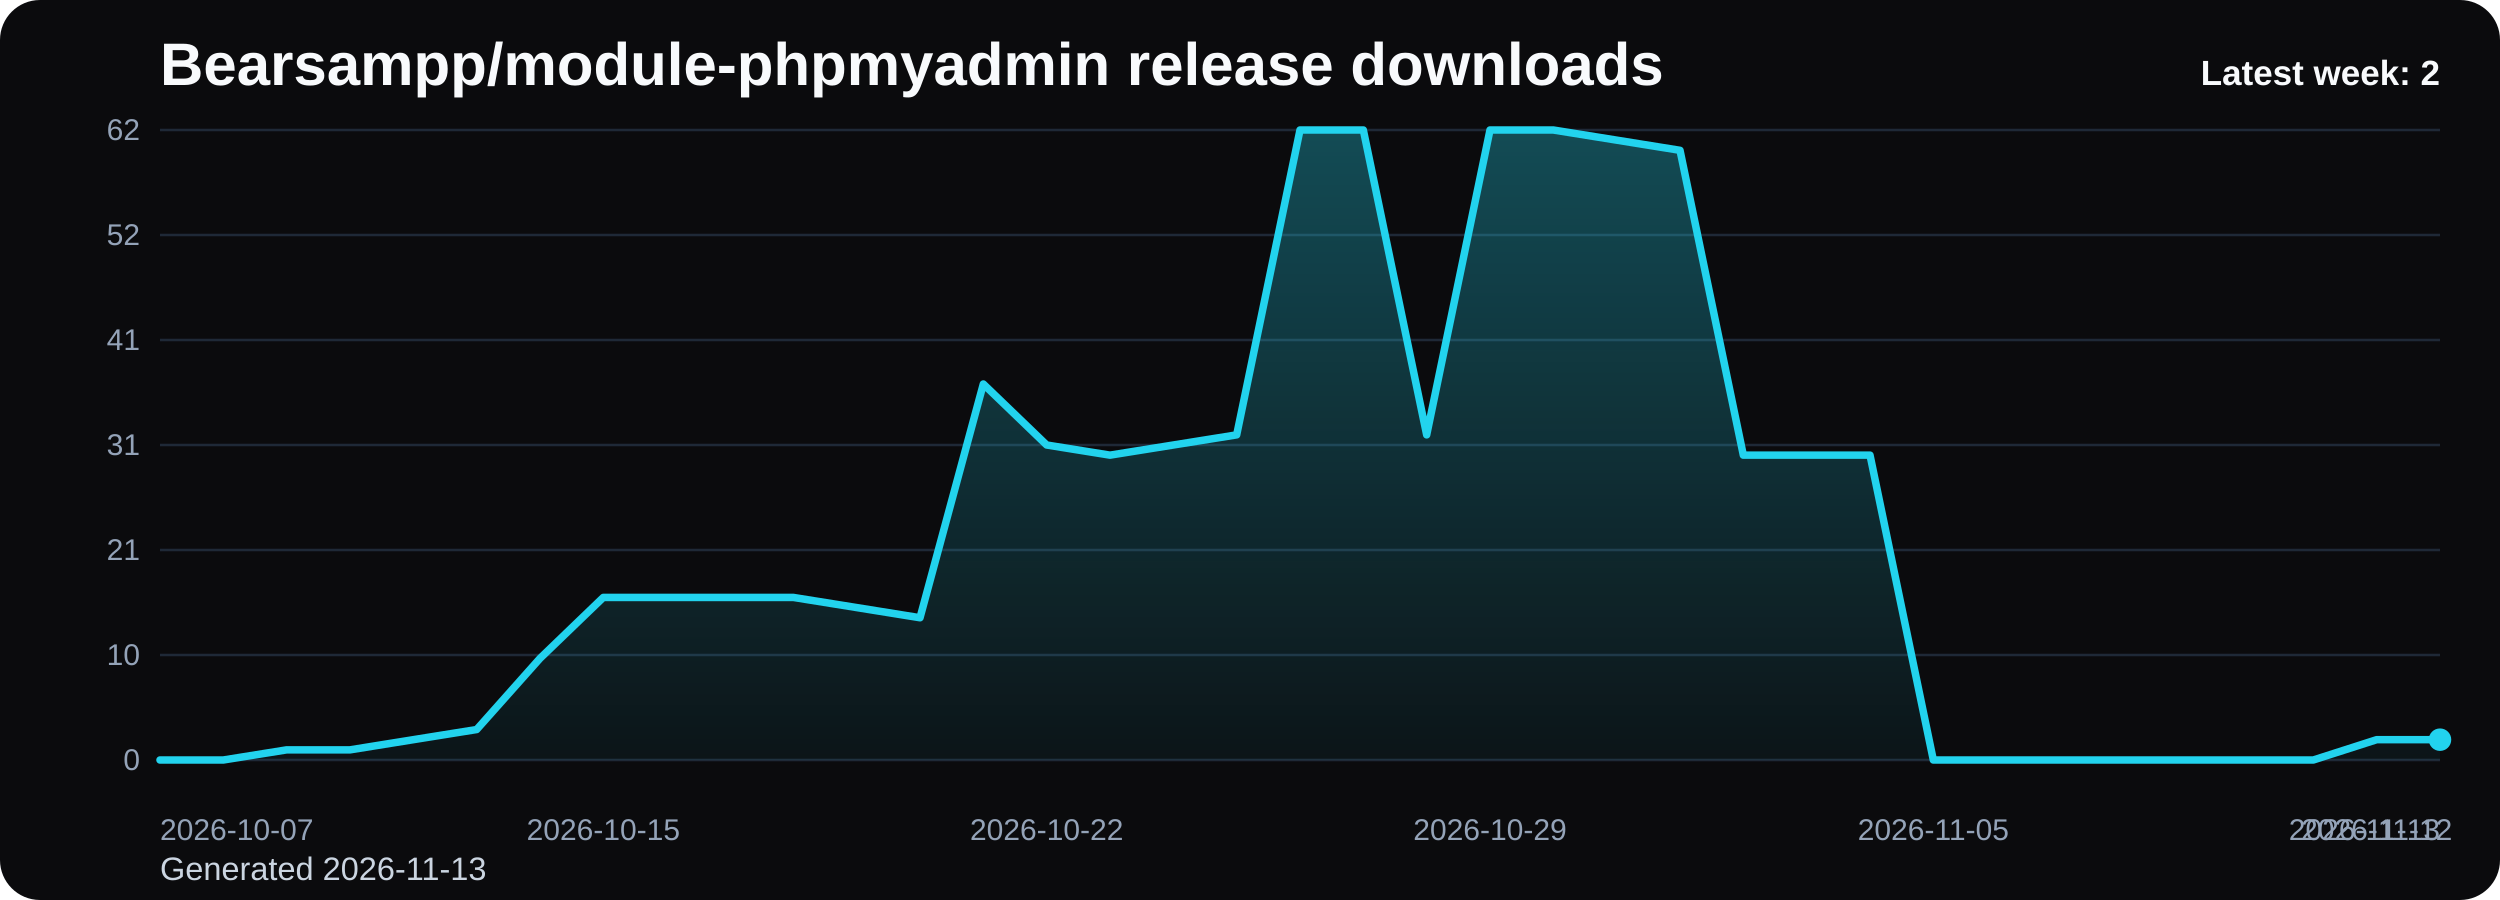
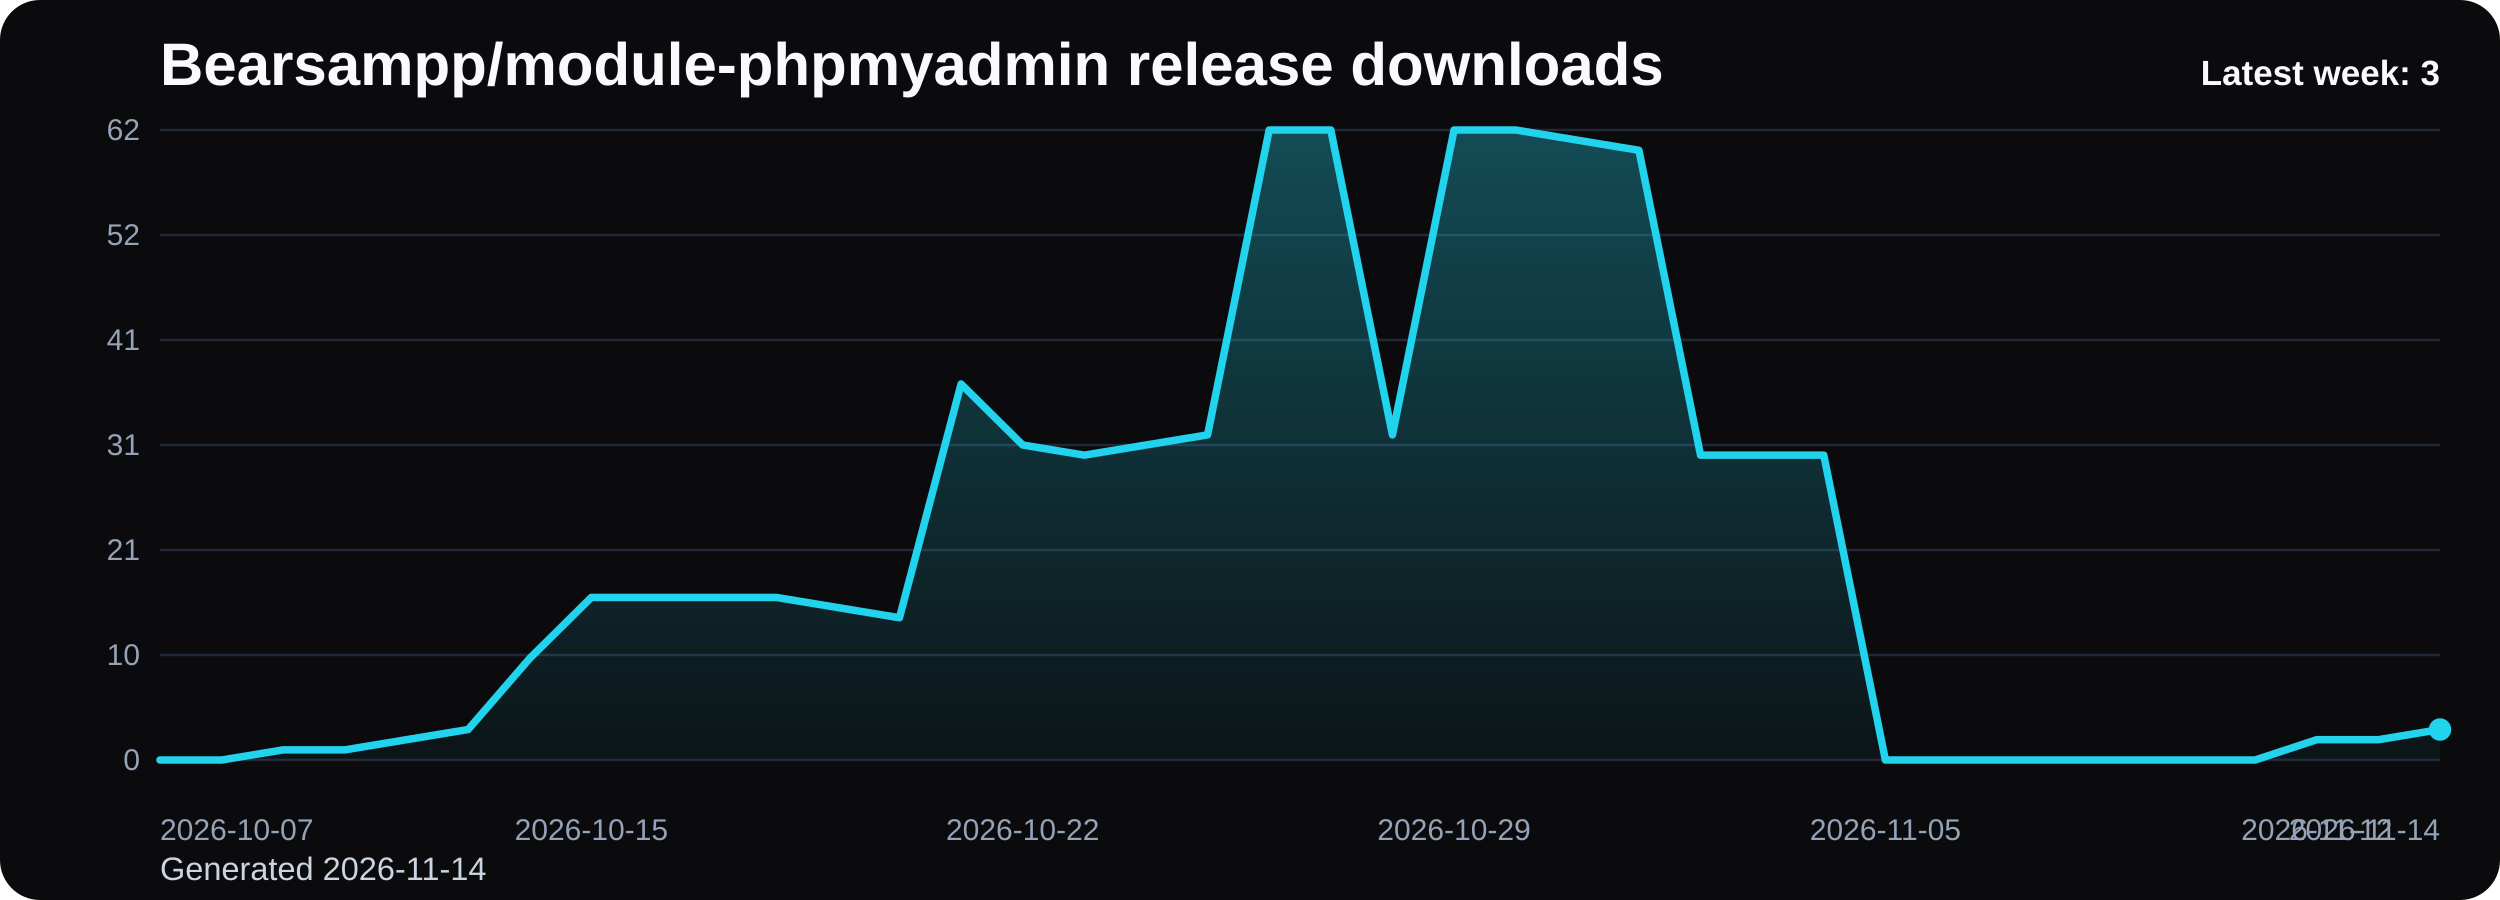
<svg xmlns="http://www.w3.org/2000/svg" viewBox="0 0 1000 360" role="img" aria-label="Bearsampp/module-phpmyadmin release downloads chart">
  <defs>
    <linearGradient id="fill-weekly-black" x1="0" y1="0" x2="0" y2="1">
      <stop offset="0%" stop-color="#22d3ee" stop-opacity="0.32" />
      <stop offset="100%" stop-color="#22d3ee" stop-opacity="0.05" />
    </linearGradient>
    <style>
      .bg { fill: #0b0b0d; }
      .title { font: 700 24px Arial, sans-serif; fill: #f8fafc; }
      .sub { font: 400 13px Arial, sans-serif; fill: #cbd5e1; }
      .grid { stroke: #1f2937; stroke-width: 1; }
      .axis { font: 400 12px Arial, sans-serif; fill: #94a3b8; }
      .line { fill: none; stroke: #22d3ee; stroke-width: 3; stroke-linecap: round; stroke-linejoin: round; }
      .dot { fill: #22d3ee; }
      .value { font: 600 11px Arial, sans-serif; fill: #cbd5e1; }
      .latest { font: 700 14px Arial, sans-serif; fill: #f8fafc; }
    </style>
  </defs>
  <rect class="bg" x="0" y="0" width="1000" height="360" rx="16" />
  <text class="title" x="64" y="34">Bearsampp/module-phpmyadmin release downloads</text>
-   <text class="sub" x="64" y="352">Generated 2026-11-13</text>
+   <text class="sub" x="64" y="352">Generated 2026-11-14</text>
  <line x1="64" y1="52.00" x2="976" y2="52.00" class="grid" />
  <text x="56" y="56.00" text-anchor="end" class="axis">62</text>
  <line x1="64" y1="94.00" x2="976" y2="94.00" class="grid" />
  <text x="56" y="98.00" text-anchor="end" class="axis">52</text>
  <line x1="64" y1="136.00" x2="976" y2="136.00" class="grid" />
  <text x="56" y="140.00" text-anchor="end" class="axis">41</text>
  <line x1="64" y1="178.00" x2="976" y2="178.00" class="grid" />
  <text x="56" y="182.00" text-anchor="end" class="axis">31</text>
  <line x1="64" y1="220.00" x2="976" y2="220.00" class="grid" />
  <text x="56" y="224.00" text-anchor="end" class="axis">21</text>
  <line x1="64" y1="262.00" x2="976" y2="262.00" class="grid" />
  <text x="56" y="266.00" text-anchor="end" class="axis">10</text>
  <line x1="64" y1="304.00" x2="976" y2="304.00" class="grid" />
  <text x="56" y="308.00" text-anchor="end" class="axis">0</text>
-   <path d="M 64.00 304 L 64.00 304.00 L 89.33 304.00 L 114.67 299.94 L 140.00 299.94 L 165.33 295.87 L 190.67 291.81 L 216.00 263.35 L 241.33 238.97 L 266.67 238.97 L 292.00 238.97 L 317.33 238.97 L 342.67 243.03 L 368.00 247.10 L 393.33 153.61 L 418.67 178.00 L 444.00 182.06 L 469.33 178.00 L 494.67 173.94 L 520.00 52.00 L 545.33 52.00 L 570.67 173.94 L 596.00 52.00 L 621.33 52.00 L 646.67 56.06 L 672.00 60.13 L 697.33 182.06 L 722.67 182.06 L 748.00 182.06 L 773.33 304.00 L 798.67 304.00 L 824.00 304.00 L 849.33 304.00 L 874.67 304.00 L 900.00 304.00 L 925.33 304.00 L 950.67 295.87 L 976.00 295.87 L 976.00 304 Z" fill="url(#fill-weekly-black)" />
-   <polyline class="line" points="64.00,304.00 89.33,304.00 114.67,299.94 140.00,299.94 165.33,295.87 190.67,291.81 216.00,263.35 241.33,238.97 266.67,238.97 292.00,238.97 317.33,238.97 342.67,243.03 368.00,247.10 393.33,153.61 418.67,178.00 444.00,182.06 469.33,178.00 494.67,173.94 520.00,52.00 545.33,52.00 570.67,173.94 596.00,52.00 621.33,52.00 646.67,56.06 672.00,60.13 697.33,182.06 722.67,182.06 748.00,182.06 773.33,304.00 798.67,304.00 824.00,304.00 849.33,304.00 874.67,304.00 900.00,304.00 925.33,304.00 950.67,295.87 976.00,295.87" />
-   <circle class="dot" cx="976.00" cy="295.87" r="4.5" />
+   <path d="M 64.00 304 L 64.00 304.00 L 88.65 304.00 L 113.30 299.94 L 137.95 299.94 L 162.59 295.87 L 187.24 291.81 L 211.89 263.35 L 236.54 238.97 L 261.19 238.97 L 285.84 238.97 L 310.49 238.97 L 335.14 243.03 L 359.78 247.10 L 384.43 153.61 L 409.08 178.00 L 433.73 182.06 L 458.38 178.00 L 483.03 173.94 L 507.68 52.00 L 532.32 52.00 L 556.97 173.94 L 581.62 52.00 L 606.27 52.00 L 630.92 56.06 L 655.57 60.13 L 680.22 182.06 L 704.86 182.06 L 729.51 182.06 L 754.16 304.00 L 778.81 304.00 L 803.46 304.00 L 828.11 304.00 L 852.76 304.00 L 877.41 304.00 L 902.05 304.00 L 926.70 295.87 L 951.35 295.87 L 976.00 291.81 L 976.00 304 Z" fill="url(#fill-weekly-black)" />
+   <polyline class="line" points="64.00,304.00 88.65,304.00 113.30,299.94 137.95,299.94 162.59,295.87 187.24,291.81 211.89,263.35 236.54,238.97 261.19,238.97 285.84,238.97 310.49,238.97 335.14,243.03 359.78,247.10 384.43,153.61 409.08,178.00 433.73,182.06 458.38,178.00 483.03,173.94 507.68,52.00 532.32,52.00 556.97,173.94 581.62,52.00 606.27,52.00 630.92,56.06 655.57,60.13 680.22,182.06 704.86,182.06 729.51,182.06 754.16,304.00 778.81,304.00 803.46,304.00 828.11,304.00 852.76,304.00 877.41,304.00 902.05,304.00 926.70,295.87 951.35,295.87 976.00,291.81" />
+   <circle class="dot" cx="976.00" cy="291.81" r="4.5" />
  <text class="axis" x="64.00" y="336" text-anchor="start">2026-10-07</text>
-   <text class="axis" x="241.33" y="336" text-anchor="middle">2026-10-15</text>
-   <text class="axis" x="418.67" y="336" text-anchor="middle">2026-10-22</text>
-   <text class="axis" x="596.00" y="336" text-anchor="middle">2026-10-29</text>
-   <text class="axis" x="773.33" y="336" text-anchor="middle">2026-11-05</text>
-   <text class="axis" x="950.67" y="336" text-anchor="middle">2026-11-12</text>
-   <text class="axis" x="976.00" y="336" text-anchor="end">2026-11-13</text>
-   <text class="latest" x="976" y="34" text-anchor="end">Latest week: 2</text>
+   <text class="axis" x="236.54" y="336" text-anchor="middle">2026-10-15</text>
+   <text class="axis" x="409.08" y="336" text-anchor="middle">2026-10-22</text>
+   <text class="axis" x="581.62" y="336" text-anchor="middle">2026-10-29</text>
+   <text class="axis" x="754.16" y="336" text-anchor="middle">2026-11-05</text>
+   <text class="axis" x="926.70" y="336" text-anchor="middle">2026-11-12</text>
+   <text class="axis" x="976.00" y="336" text-anchor="end">2026-11-14</text>
+   <text class="latest" x="976" y="34" text-anchor="end">Latest week: 3</text>
</svg>
